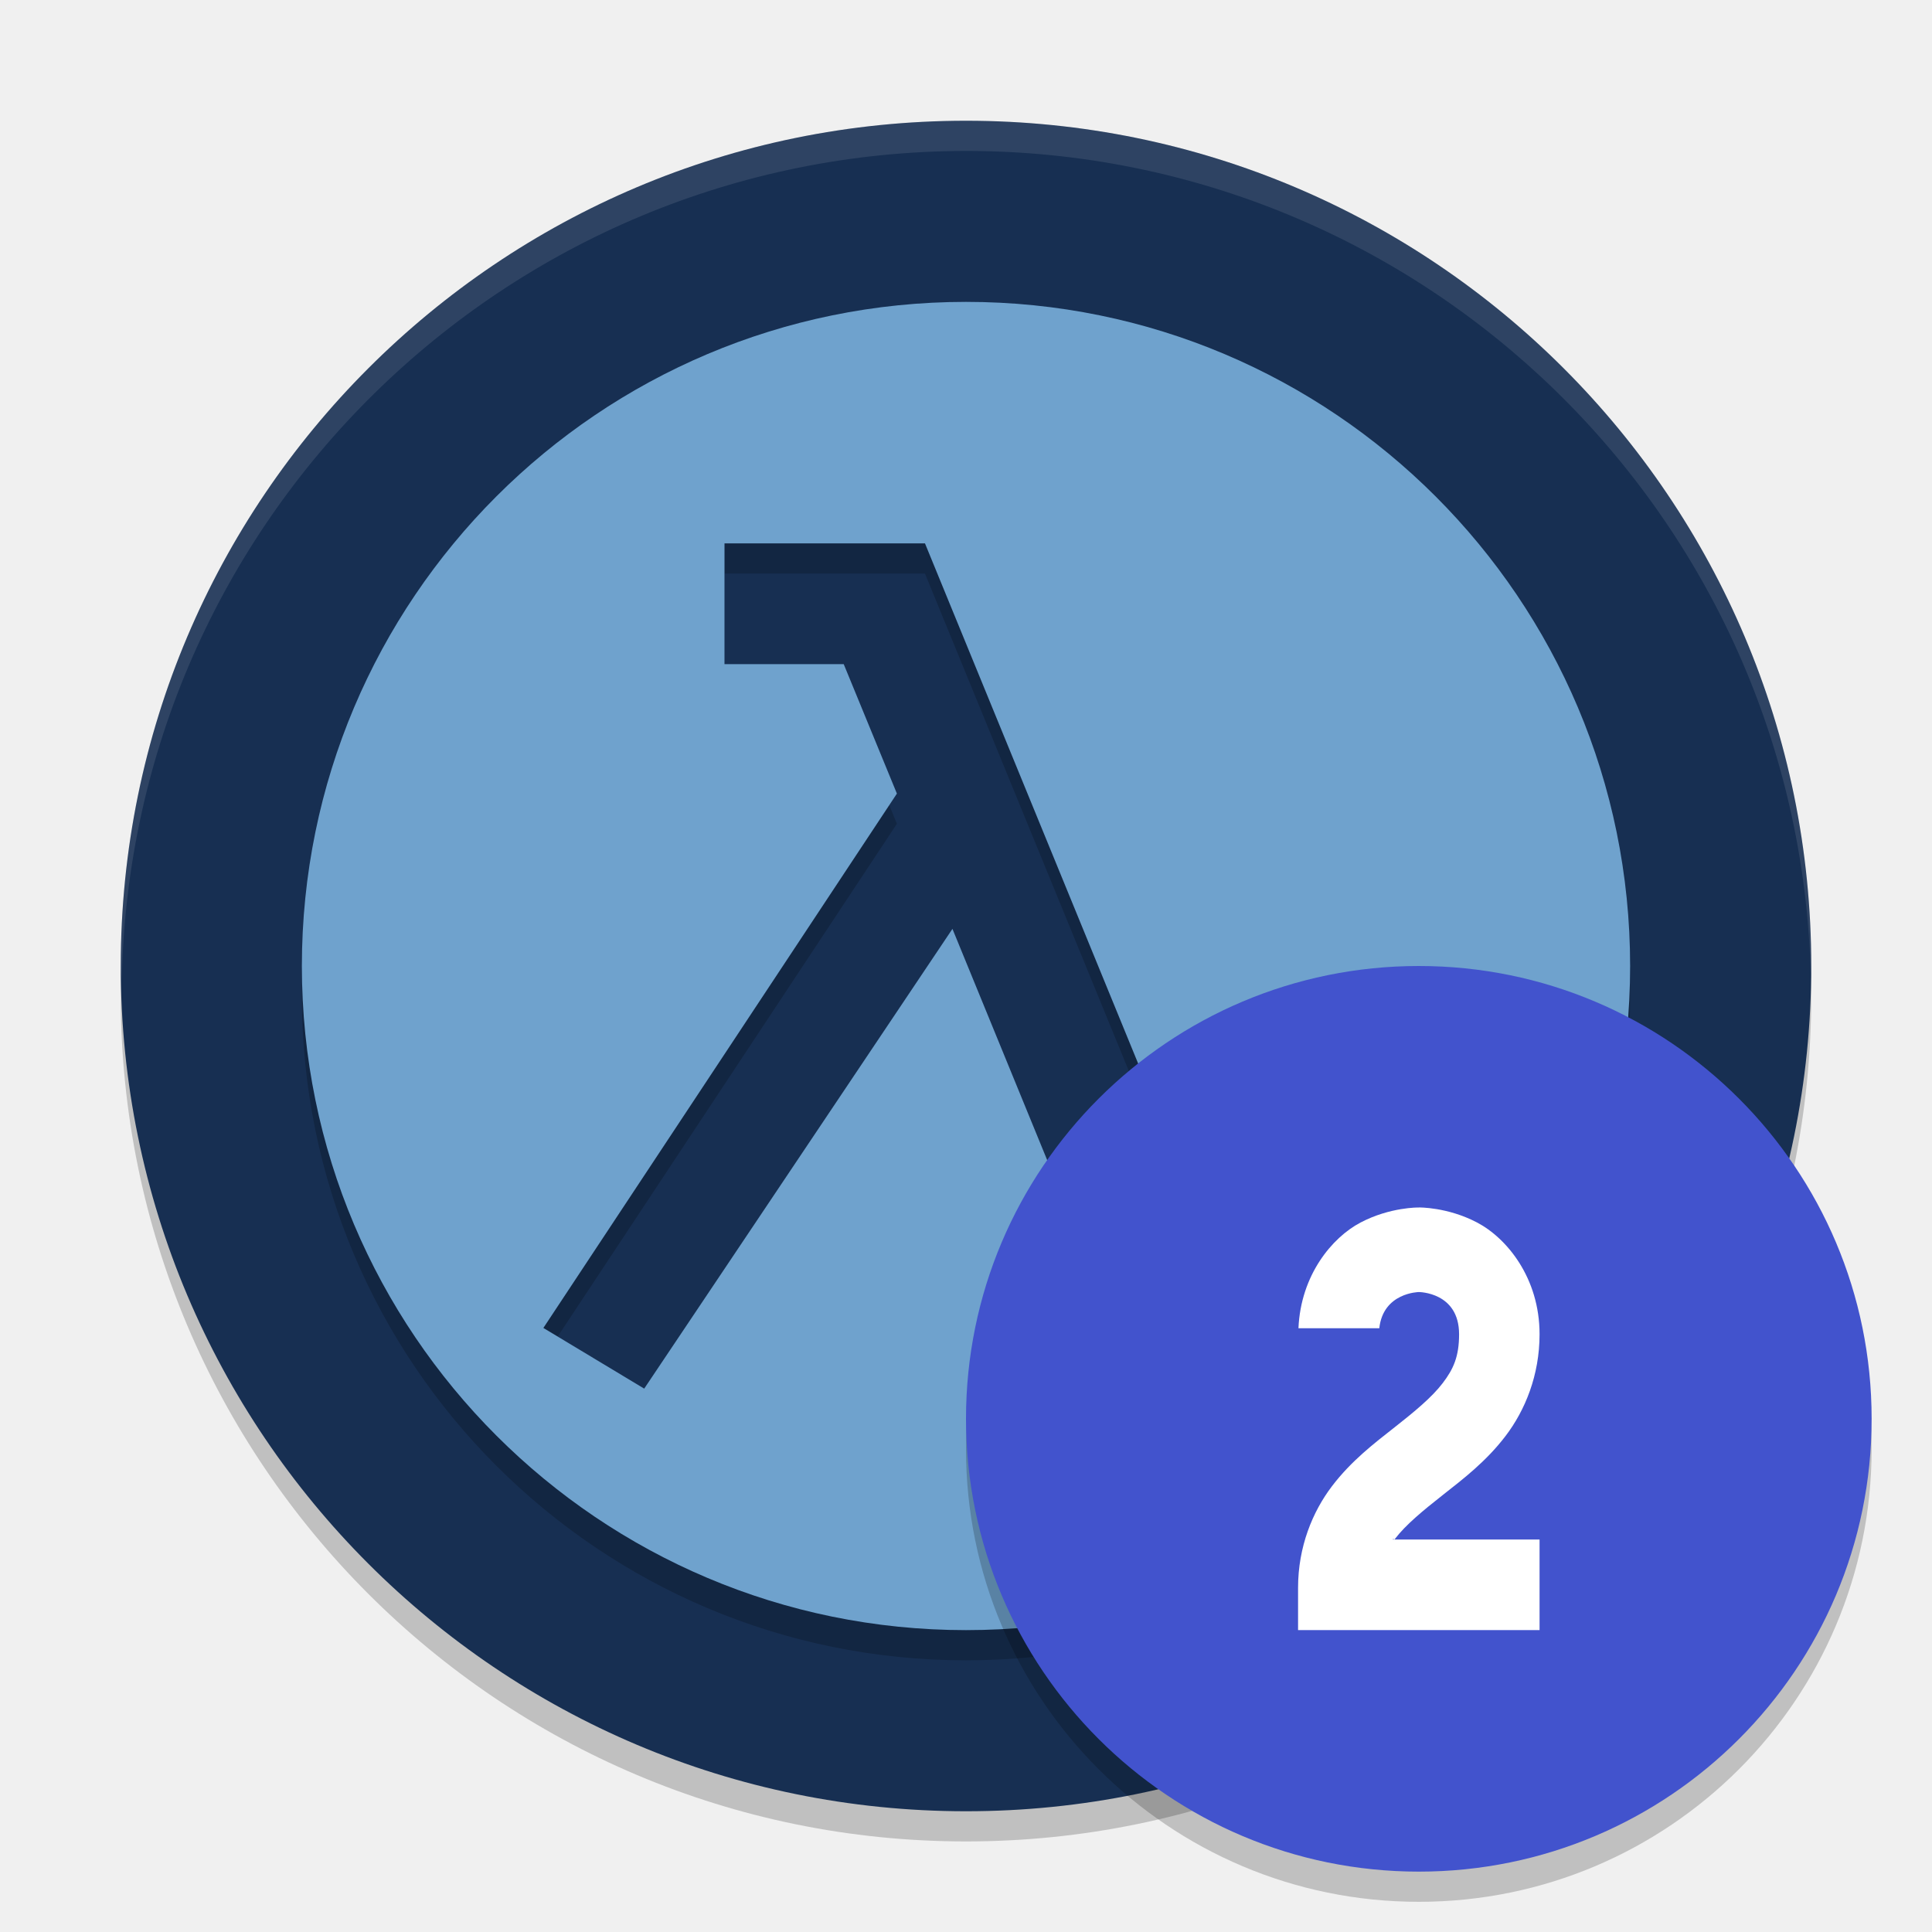
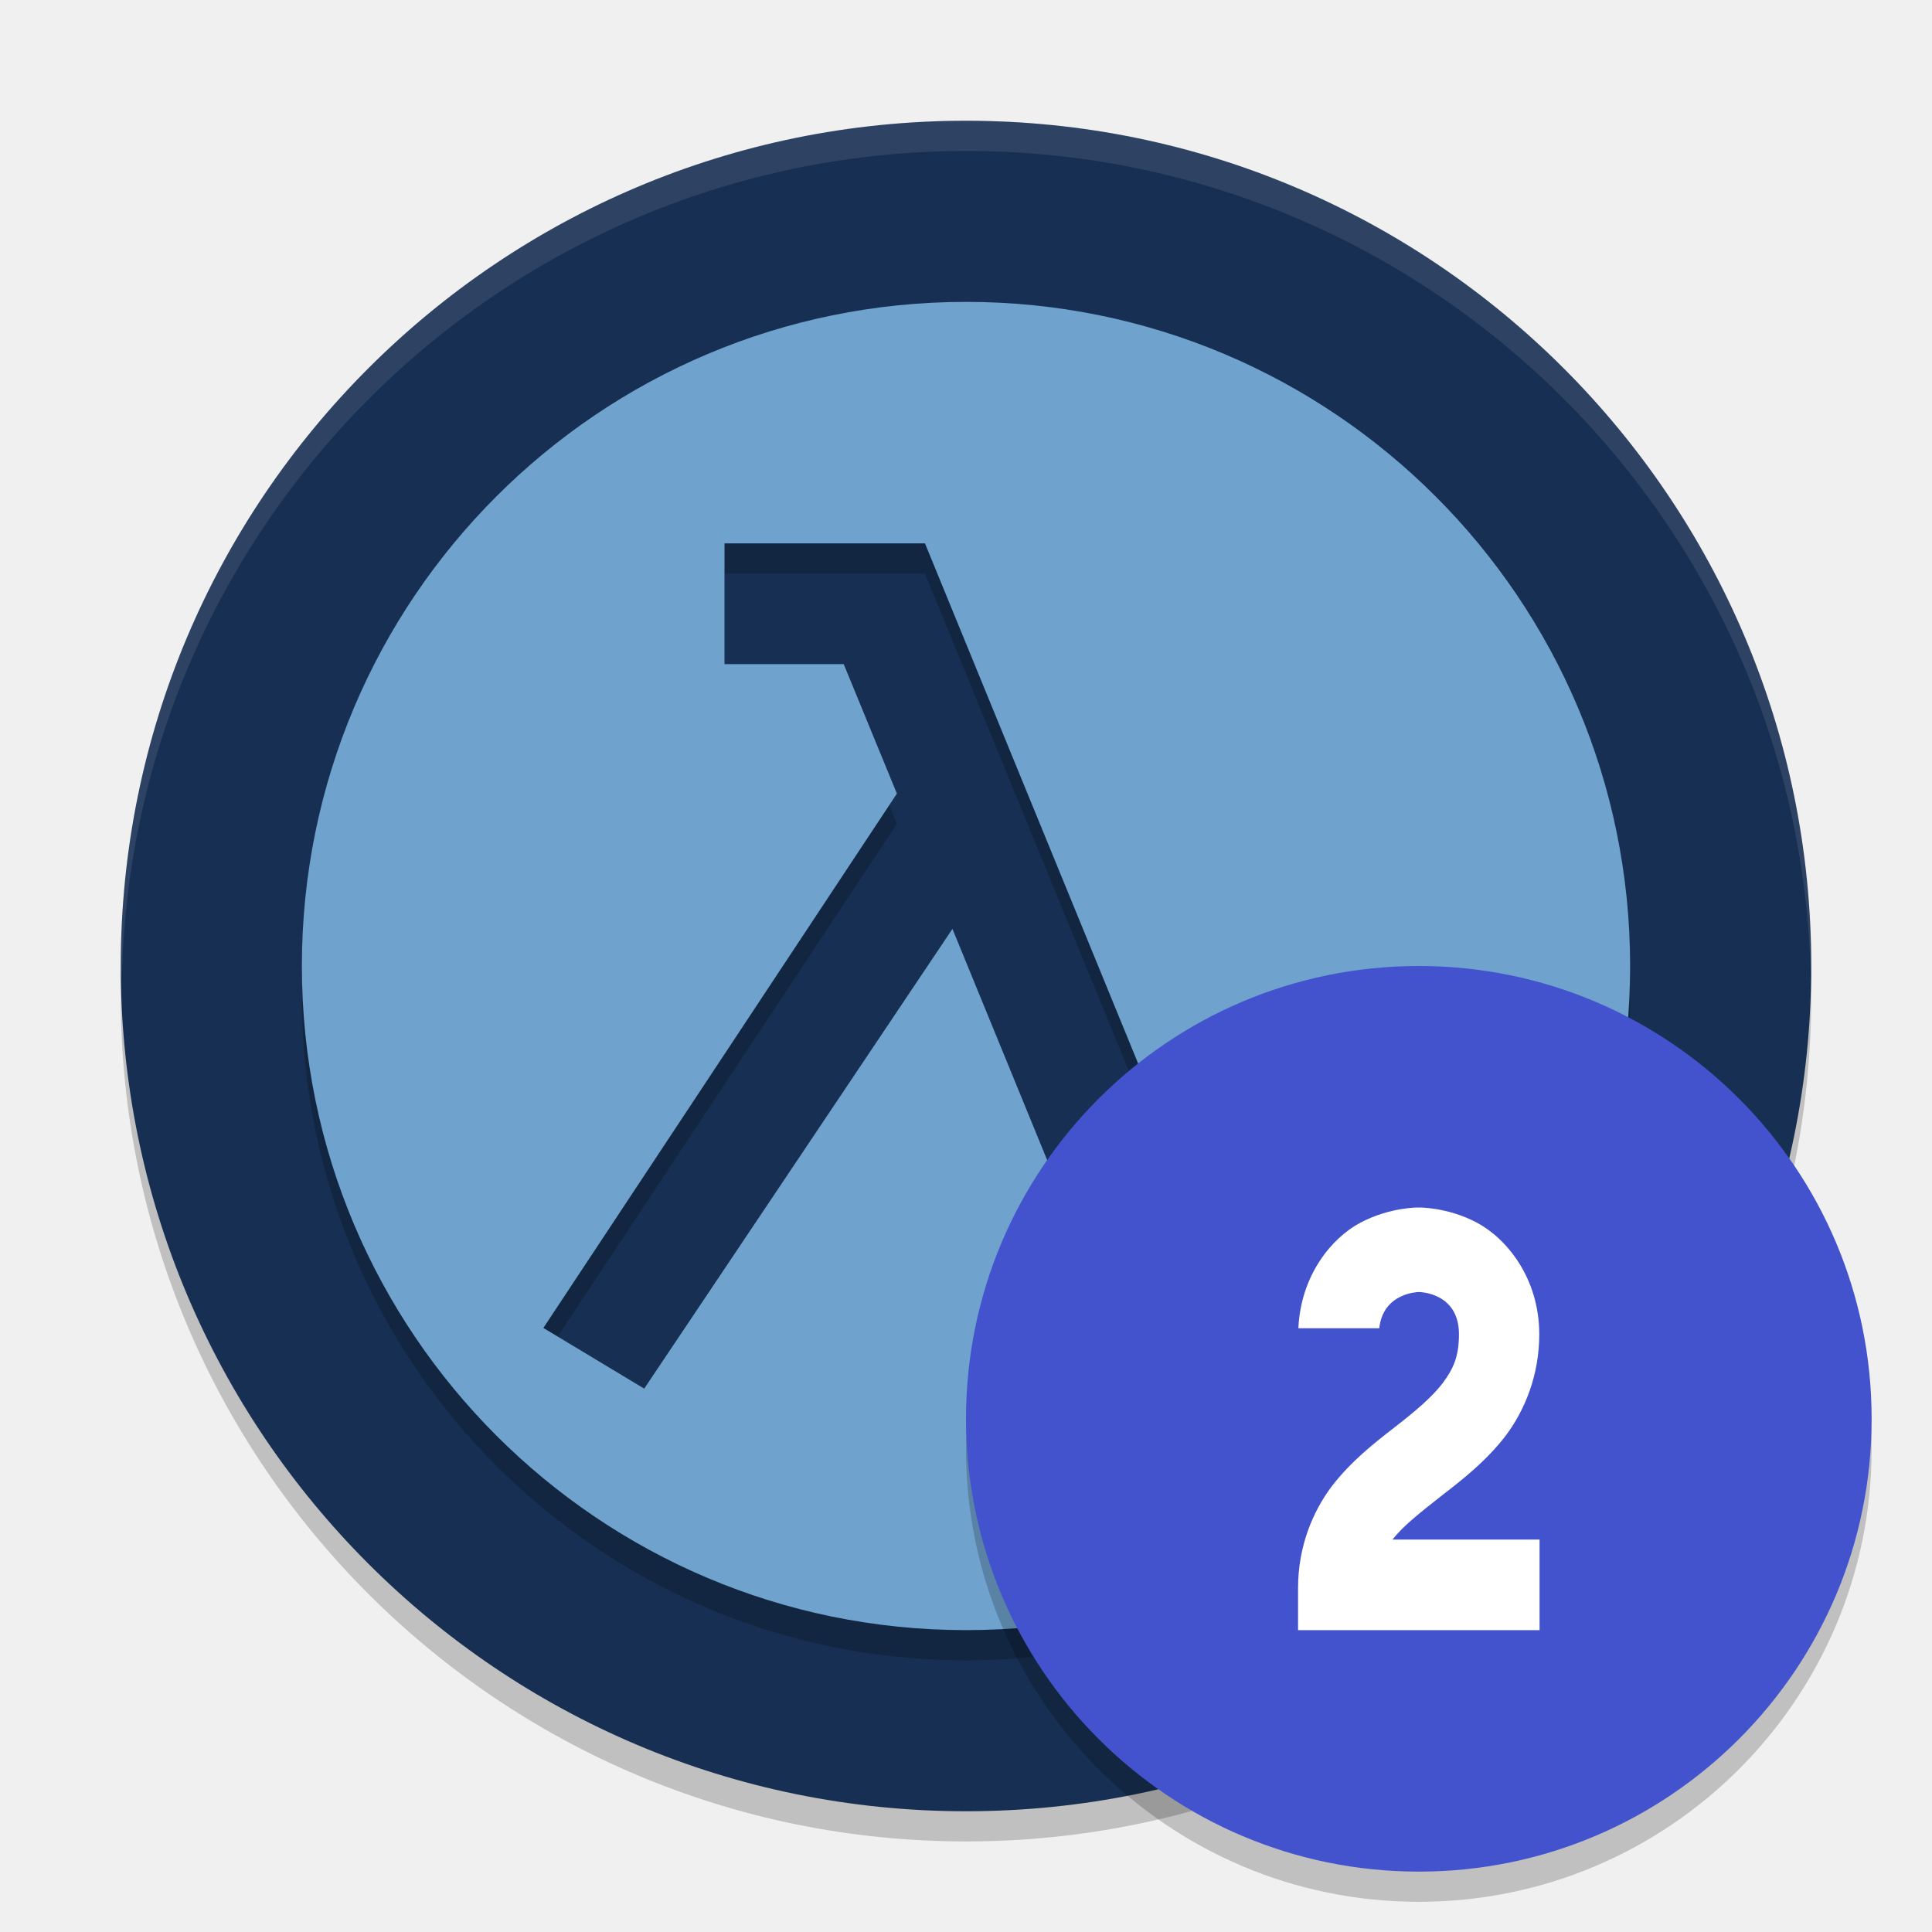
<svg xmlns="http://www.w3.org/2000/svg" width="64" height="64" version="1.1">
-   <circle cx="32" cy="33" r="28" style="opacity:.2" />
-   <circle cx="32" cy="32" r="28" style="fill:#172f52" />
-   <path d="M 32,4 A 28,28 0 0 0 4,32 28,28 0 0 0 4.035,32.5 28,28 0 0 1 32,5 28,28 0 0 1 59.982,32.252 28,28 0 0 0 60,32 28,28 0 0 0 32,4 Z" style="fill:#ffffff;opacity:.1" />
-   <path d="m32 11a22 22 0 0 0-22 22 22 22 0 0 0 22 22 22 22 0 0 0 22-22 22 22 0 0 0-22-22zm-8 8h6.641l8.939 21.811 4.67-1.881 1.49 3.72-8.349 3.35h-0.01l-5.83-14.23-10.211 15.23-3.34-2.01 11.711-17.701-1.762-4.289h-3.949z" style="opacity:.2" />
-   <path d="m32 10a22 22 0 0 0-22 22 22 22 0 0 0 22 22 22 22 0 0 0 22-22 22 22 0 0 0-22-22zm-8 8h6.641l8.939 21.811 4.67-1.881 1.49 3.72-8.349 3.35h-0.01l-5.83-14.23-10.211 15.23-3.34-2.01 11.711-17.701-1.762-4.289h-3.949v-4z" style="fill:#6fa2cd" />
-   <circle cx="47" cy="48" r="15" style="opacity:.2" />
-   <circle cx="47" cy="47" r="15" style="fill:#4253cd" />
-   <path d="m47 40s-0.945-0.019-1.93 0.498c-0.948 0.498-1.981 1.744-2.057 3.502h2.678c0.129-1.185 1.309-1.199 1.309-1.199s1.334-0.002 1.334 1.398c0 0.739-0.187 1.153-0.543 1.619-0.356 0.467-0.923 0.936-1.59 1.461-0.667 0.525-1.432 1.105-2.076 1.951-0.644 0.846-1.125 2.008-1.125 3.369v1.4h8v-3h-4.865c0.042-0.062 0.026 0.043 0.074-0.02 0.356-0.467 0.923-0.934 1.59-1.459 0.667-0.525 1.432-1.107 2.076-1.953 0.644-0.846 1.125-2.008 1.125-3.369 0-1.867-1.086-3.184-2.07-3.701-0.985-0.517-1.93-0.498-1.93-0.498z" style="fill-rule:evenodd;fill:#ffffff" />
+   <circle style="opacity:0.2" cx="32" cy="33" r="28" />
+   <circle style="fill:#172f52" cx="32" cy="32" r="28" />
+   <path style="fill:#ffffff;opacity:0.1" d="M 32,4 A 28,28 0 0 0 4,32 28,28 0 0 0 4.035,32.5 28,28 0 0 1 32,5 28,28 0 0 1 59.982,32.252 28,28 0 0 0 60,32 28,28 0 0 0 32,4 Z" />
+   <path style="opacity:0.2" d="m32 11a22 22 0 0 0-22 22 22 22 0 0 0 22 22 22 22 0 0 0 22-22 22 22 0 0 0-22-22zm-8 8h6.641l8.939 21.811 4.67-1.881 1.49 3.72-8.349 3.35h-0.01l-5.83-14.23-10.211 15.23-3.34-2.01 11.711-17.701-1.762-4.289h-3.949z" />
+   <path style="fill:#6fa2cd" d="m32 10a22 22 0 0 0-22 22 22 22 0 0 0 22 22 22 22 0 0 0 22-22 22 22 0 0 0-22-22zm-8 8h6.641l8.939 21.811 4.67-1.881 1.49 3.72-8.349 3.35h-0.01l-5.83-14.23-10.211 15.23-3.34-2.01 11.711-17.701-1.762-4.289h-3.949v-4z" />
+   <circle style="opacity:0.2" cx="47" cy="48" r="15" />
+   <circle style="fill:#4253cd" cx="47" cy="47" r="15" />
+   <path style="fill:#ffffff" d="M 46.13,51 C 46.49,50.53 47.12,50.05 47.79,49.52 48.46,49 49.22,48.41 49.87,47.57 50.51,46.72 50.99,45.56 50.99,44.2 50.99,42.33 49.9,41.02 48.92,40.5 47.94,39.98 46.99,40 46.99,40 H 47 C 47,40 46.06,39.98 45.07,40.5 44.12,41 43.09,42.24 43.01,44 H 45.69 C 45.82,42.81 47,42.8 47,42.8 47,42.8 48.33,42.8 48.33,44.2 48.33,44.94 48.14,45.35 47.79,45.82 47.43,46.29 46.87,46.76 46.2,47.28 45.53,47.8 44.77,48.39 44.12,49.23 43.48,50.08 43,51.24 43,52.6 V 54 H 51 V 51" />
</svg>
